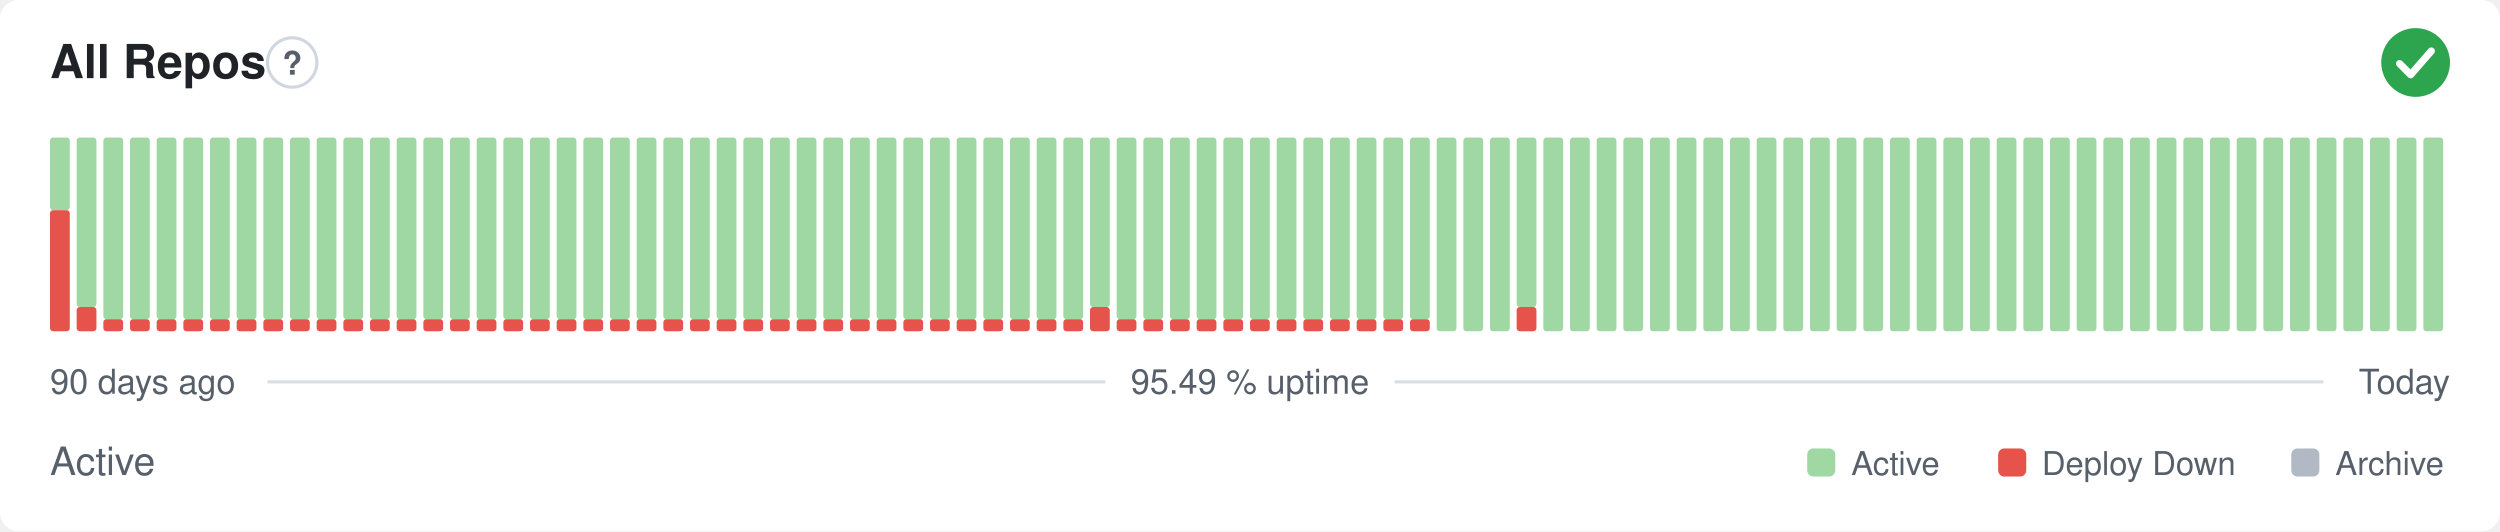
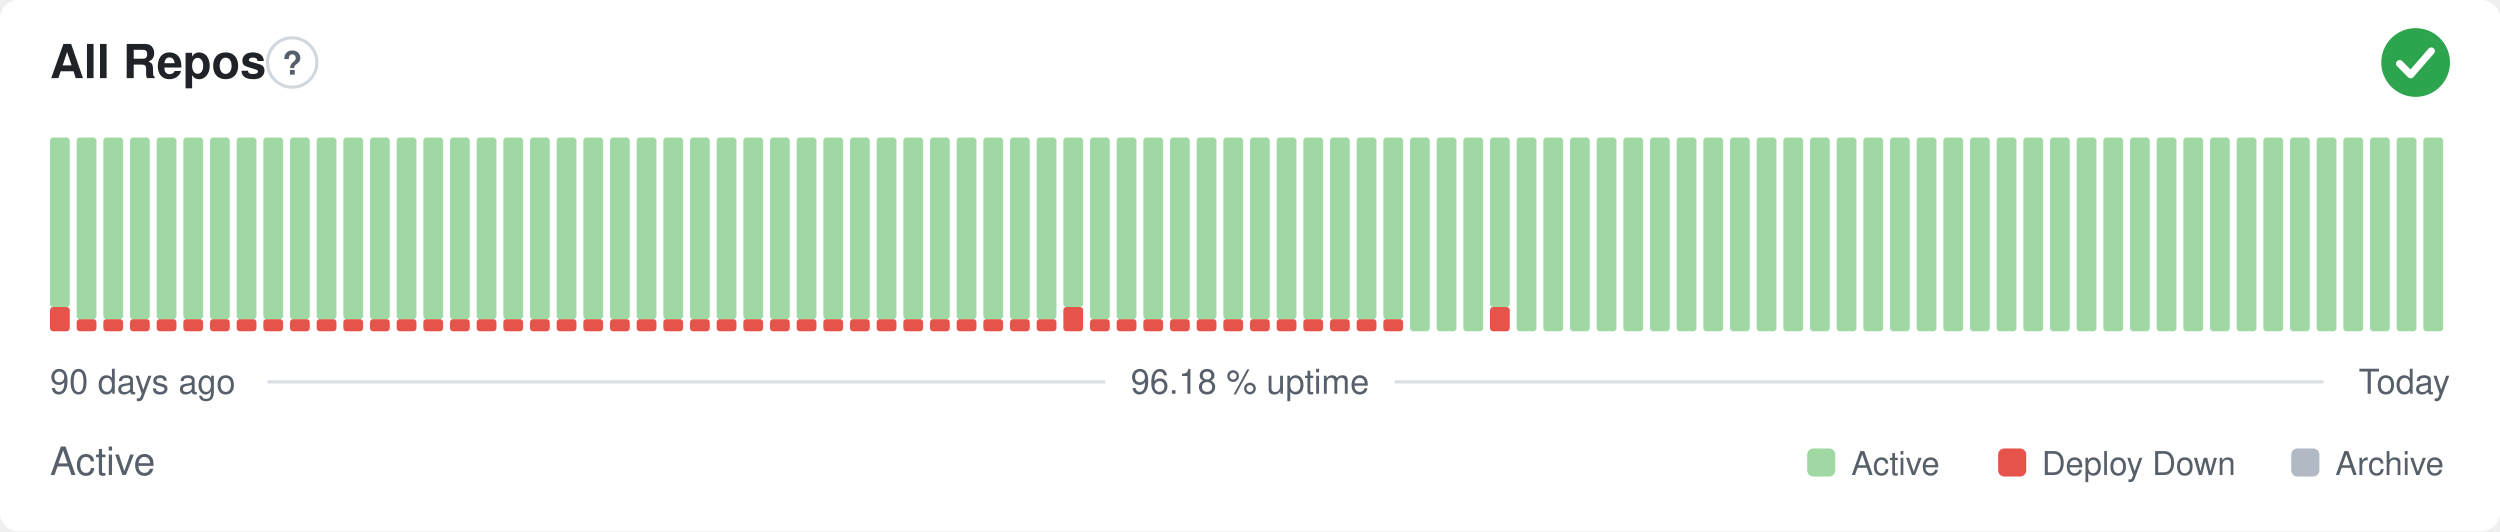
- <svg xmlns="http://www.w3.org/2000/svg" width="800" height="170" viewBox="0 0 800 170" role="img" aria-label="All Repos: Active, 95.49 % uptime over the last 90 days" font-family="-apple-system,BlinkMacSystemFont,'Segoe UI',Helvetica,Arial,sans-serif">
+ <svg xmlns="http://www.w3.org/2000/svg" width="800" height="170" viewBox="0 0 800 170" role="img" aria-label="All Repos: Active, 96.18 % uptime over the last 90 days" font-family="-apple-system,BlinkMacSystemFont,'Segoe UI',Helvetica,Arial,sans-serif">
  <style>
    @media (prefers-color-scheme: dark) {
      .bg { fill: #0d1117 }
      .title { fill: #e6edf3 }
      .muted { fill: #8b949e }
      .hint { stroke: #30363d }
      .rule { stroke: #30363d }
      .nodata { fill: #21262d }
    }
  </style>
  <rect class="bg" width="800" height="170" rx="6" fill="#ffffff" />
  <text class="title" x="16" y="25" font-size="15" font-weight="600" fill="#1f2328">All Repos</text>
  <circle class="hint" cx="93.5" cy="20" r="7.9" fill="none" stroke="#d0d7de" stroke-width="1" />
  <text class="muted" x="93.5" y="23.9" text-anchor="middle" font-size="10.4" font-weight="700" fill="#57606a">?</text>
  <circle cx="773" cy="20" r="11" fill="#2da44e" />
  <path d="M767.87 20.37l3.54 3.54 6.60 -7.58" fill="none" stroke="#fff" stroke-width="2.31" stroke-linecap="round" stroke-linejoin="round" />
-   <rect x="16.00" y="67.25" width="6.33" height="38.75" rx="1" fill="#e5534b" />
-   <rect x="16.00" y="44.00" width="6.33" height="23.25" rx="1" fill="#9fd8a3" />
-   <rect x="24.53" y="98.25" width="6.33" height="7.75" rx="1" fill="#e5534b" />
-   <rect x="24.53" y="44.00" width="6.33" height="54.25" rx="1" fill="#9fd8a3" />
+   <rect x="16.00" y="98.25" width="6.33" height="7.75" rx="1" fill="#e5534b" />
+   <rect x="16.00" y="44.00" width="6.33" height="54.25" rx="1" fill="#9fd8a3" />
+   <rect x="24.53" y="102.13" width="6.33" height="3.88" rx="1" fill="#e5534b" />
+   <rect x="24.53" y="44.00" width="6.33" height="58.13" rx="1" fill="#9fd8a3" />
  <rect x="33.07" y="102.13" width="6.33" height="3.88" rx="1" fill="#e5534b" />
  <rect x="33.07" y="44.00" width="6.33" height="58.13" rx="1" fill="#9fd8a3" />
  <rect x="41.60" y="102.13" width="6.33" height="3.88" rx="1" fill="#e5534b" />
  <rect x="41.60" y="44.00" width="6.33" height="58.13" rx="1" fill="#9fd8a3" />
  <rect x="50.13" y="102.13" width="6.33" height="3.88" rx="1" fill="#e5534b" />
  <rect x="50.13" y="44.00" width="6.33" height="58.13" rx="1" fill="#9fd8a3" />
  <rect x="58.67" y="102.13" width="6.33" height="3.88" rx="1" fill="#e5534b" />
  <rect x="58.67" y="44.00" width="6.33" height="58.13" rx="1" fill="#9fd8a3" />
  <rect x="67.20" y="102.13" width="6.33" height="3.88" rx="1" fill="#e5534b" />
  <rect x="67.20" y="44.00" width="6.33" height="58.13" rx="1" fill="#9fd8a3" />
  <rect x="75.73" y="102.13" width="6.33" height="3.88" rx="1" fill="#e5534b" />
  <rect x="75.73" y="44.00" width="6.33" height="58.13" rx="1" fill="#9fd8a3" />
  <rect x="84.27" y="102.13" width="6.33" height="3.88" rx="1" fill="#e5534b" />
  <rect x="84.27" y="44.00" width="6.33" height="58.13" rx="1" fill="#9fd8a3" />
  <rect x="92.80" y="102.13" width="6.33" height="3.88" rx="1" fill="#e5534b" />
  <rect x="92.80" y="44.00" width="6.33" height="58.13" rx="1" fill="#9fd8a3" />
  <rect x="101.33" y="102.13" width="6.33" height="3.88" rx="1" fill="#e5534b" />
  <rect x="101.33" y="44.00" width="6.33" height="58.13" rx="1" fill="#9fd8a3" />
  <rect x="109.87" y="102.13" width="6.33" height="3.88" rx="1" fill="#e5534b" />
  <rect x="109.87" y="44.00" width="6.33" height="58.13" rx="1" fill="#9fd8a3" />
  <rect x="118.40" y="102.13" width="6.33" height="3.88" rx="1" fill="#e5534b" />
  <rect x="118.40" y="44.00" width="6.33" height="58.13" rx="1" fill="#9fd8a3" />
  <rect x="126.93" y="102.13" width="6.33" height="3.88" rx="1" fill="#e5534b" />
  <rect x="126.93" y="44.00" width="6.33" height="58.13" rx="1" fill="#9fd8a3" />
  <rect x="135.47" y="102.13" width="6.33" height="3.88" rx="1" fill="#e5534b" />
  <rect x="135.47" y="44.00" width="6.33" height="58.13" rx="1" fill="#9fd8a3" />
  <rect x="144.00" y="102.13" width="6.33" height="3.88" rx="1" fill="#e5534b" />
  <rect x="144.00" y="44.00" width="6.33" height="58.13" rx="1" fill="#9fd8a3" />
  <rect x="152.53" y="102.13" width="6.33" height="3.88" rx="1" fill="#e5534b" />
  <rect x="152.53" y="44.00" width="6.33" height="58.13" rx="1" fill="#9fd8a3" />
  <rect x="161.07" y="102.13" width="6.33" height="3.88" rx="1" fill="#e5534b" />
  <rect x="161.07" y="44.00" width="6.33" height="58.13" rx="1" fill="#9fd8a3" />
  <rect x="169.60" y="102.13" width="6.33" height="3.88" rx="1" fill="#e5534b" />
  <rect x="169.60" y="44.00" width="6.33" height="58.13" rx="1" fill="#9fd8a3" />
  <rect x="178.13" y="102.13" width="6.33" height="3.88" rx="1" fill="#e5534b" />
  <rect x="178.13" y="44.00" width="6.33" height="58.13" rx="1" fill="#9fd8a3" />
  <rect x="186.67" y="102.13" width="6.33" height="3.88" rx="1" fill="#e5534b" />
  <rect x="186.67" y="44.00" width="6.33" height="58.13" rx="1" fill="#9fd8a3" />
  <rect x="195.20" y="102.13" width="6.33" height="3.88" rx="1" fill="#e5534b" />
  <rect x="195.20" y="44.00" width="6.33" height="58.13" rx="1" fill="#9fd8a3" />
  <rect x="203.73" y="102.13" width="6.33" height="3.88" rx="1" fill="#e5534b" />
  <rect x="203.73" y="44.00" width="6.33" height="58.13" rx="1" fill="#9fd8a3" />
  <rect x="212.27" y="102.13" width="6.33" height="3.88" rx="1" fill="#e5534b" />
  <rect x="212.27" y="44.00" width="6.33" height="58.13" rx="1" fill="#9fd8a3" />
  <rect x="220.80" y="102.13" width="6.33" height="3.88" rx="1" fill="#e5534b" />
  <rect x="220.80" y="44.00" width="6.33" height="58.13" rx="1" fill="#9fd8a3" />
  <rect x="229.33" y="102.13" width="6.33" height="3.88" rx="1" fill="#e5534b" />
  <rect x="229.33" y="44.00" width="6.33" height="58.13" rx="1" fill="#9fd8a3" />
  <rect x="237.87" y="102.13" width="6.33" height="3.88" rx="1" fill="#e5534b" />
  <rect x="237.87" y="44.00" width="6.33" height="58.13" rx="1" fill="#9fd8a3" />
  <rect x="246.40" y="102.13" width="6.33" height="3.88" rx="1" fill="#e5534b" />
  <rect x="246.40" y="44.00" width="6.33" height="58.13" rx="1" fill="#9fd8a3" />
  <rect x="254.93" y="102.13" width="6.33" height="3.88" rx="1" fill="#e5534b" />
  <rect x="254.93" y="44.00" width="6.33" height="58.13" rx="1" fill="#9fd8a3" />
  <rect x="263.47" y="102.13" width="6.33" height="3.88" rx="1" fill="#e5534b" />
  <rect x="263.47" y="44.00" width="6.33" height="58.13" rx="1" fill="#9fd8a3" />
  <rect x="272.00" y="102.13" width="6.33" height="3.88" rx="1" fill="#e5534b" />
  <rect x="272.00" y="44.00" width="6.33" height="58.13" rx="1" fill="#9fd8a3" />
  <rect x="280.53" y="102.13" width="6.33" height="3.88" rx="1" fill="#e5534b" />
  <rect x="280.53" y="44.00" width="6.33" height="58.13" rx="1" fill="#9fd8a3" />
  <rect x="289.07" y="102.13" width="6.33" height="3.88" rx="1" fill="#e5534b" />
  <rect x="289.07" y="44.00" width="6.33" height="58.13" rx="1" fill="#9fd8a3" />
  <rect x="297.60" y="102.13" width="6.33" height="3.88" rx="1" fill="#e5534b" />
  <rect x="297.60" y="44.00" width="6.33" height="58.13" rx="1" fill="#9fd8a3" />
  <rect x="306.13" y="102.13" width="6.33" height="3.88" rx="1" fill="#e5534b" />
  <rect x="306.13" y="44.00" width="6.33" height="58.13" rx="1" fill="#9fd8a3" />
  <rect x="314.67" y="102.13" width="6.33" height="3.88" rx="1" fill="#e5534b" />
  <rect x="314.67" y="44.00" width="6.33" height="58.13" rx="1" fill="#9fd8a3" />
  <rect x="323.20" y="102.13" width="6.33" height="3.88" rx="1" fill="#e5534b" />
  <rect x="323.20" y="44.00" width="6.33" height="58.13" rx="1" fill="#9fd8a3" />
  <rect x="331.73" y="102.13" width="6.33" height="3.88" rx="1" fill="#e5534b" />
  <rect x="331.73" y="44.00" width="6.33" height="58.13" rx="1" fill="#9fd8a3" />
-   <rect x="340.27" y="102.13" width="6.33" height="3.88" rx="1" fill="#e5534b" />
-   <rect x="340.27" y="44.00" width="6.33" height="58.13" rx="1" fill="#9fd8a3" />
-   <rect x="348.80" y="98.25" width="6.33" height="7.75" rx="1" fill="#e5534b" />
-   <rect x="348.80" y="44.00" width="6.33" height="54.25" rx="1" fill="#9fd8a3" />
+   <rect x="340.27" y="98.25" width="6.33" height="7.75" rx="1" fill="#e5534b" />
+   <rect x="340.27" y="44.00" width="6.33" height="54.25" rx="1" fill="#9fd8a3" />
+   <rect x="348.80" y="102.13" width="6.33" height="3.88" rx="1" fill="#e5534b" />
+   <rect x="348.80" y="44.00" width="6.33" height="58.13" rx="1" fill="#9fd8a3" />
  <rect x="357.33" y="102.13" width="6.33" height="3.88" rx="1" fill="#e5534b" />
  <rect x="357.33" y="44.00" width="6.33" height="58.13" rx="1" fill="#9fd8a3" />
  <rect x="365.87" y="102.13" width="6.33" height="3.88" rx="1" fill="#e5534b" />
  <rect x="365.87" y="44.00" width="6.33" height="58.13" rx="1" fill="#9fd8a3" />
  <rect x="374.40" y="102.13" width="6.33" height="3.88" rx="1" fill="#e5534b" />
  <rect x="374.40" y="44.00" width="6.33" height="58.13" rx="1" fill="#9fd8a3" />
  <rect x="382.93" y="102.13" width="6.33" height="3.88" rx="1" fill="#e5534b" />
  <rect x="382.93" y="44.00" width="6.33" height="58.13" rx="1" fill="#9fd8a3" />
  <rect x="391.47" y="102.13" width="6.33" height="3.88" rx="1" fill="#e5534b" />
  <rect x="391.47" y="44.00" width="6.33" height="58.13" rx="1" fill="#9fd8a3" />
  <rect x="400.00" y="102.13" width="6.33" height="3.88" rx="1" fill="#e5534b" />
  <rect x="400.00" y="44.00" width="6.33" height="58.13" rx="1" fill="#9fd8a3" />
  <rect x="408.53" y="102.13" width="6.33" height="3.88" rx="1" fill="#e5534b" />
  <rect x="408.53" y="44.00" width="6.33" height="58.13" rx="1" fill="#9fd8a3" />
  <rect x="417.07" y="102.13" width="6.33" height="3.88" rx="1" fill="#e5534b" />
  <rect x="417.07" y="44.00" width="6.33" height="58.13" rx="1" fill="#9fd8a3" />
  <rect x="425.60" y="102.13" width="6.33" height="3.88" rx="1" fill="#e5534b" />
  <rect x="425.60" y="44.00" width="6.33" height="58.13" rx="1" fill="#9fd8a3" />
  <rect x="434.13" y="102.13" width="6.33" height="3.88" rx="1" fill="#e5534b" />
  <rect x="434.13" y="44.00" width="6.33" height="58.13" rx="1" fill="#9fd8a3" />
  <rect x="442.67" y="102.13" width="6.33" height="3.88" rx="1" fill="#e5534b" />
  <rect x="442.67" y="44.00" width="6.33" height="58.13" rx="1" fill="#9fd8a3" />
-   <rect x="451.20" y="102.13" width="6.33" height="3.88" rx="1" fill="#e5534b" />
-   <rect x="451.20" y="44.00" width="6.33" height="58.13" rx="1" fill="#9fd8a3" />
+   <rect x="451.20" y="44.00" width="6.33" height="62.00" rx="1" fill="#9fd8a3" />
  <rect x="459.73" y="44.00" width="6.33" height="62.00" rx="1" fill="#9fd8a3" />
  <rect x="468.27" y="44.00" width="6.33" height="62.00" rx="1" fill="#9fd8a3" />
-   <rect x="476.80" y="44.00" width="6.33" height="62.00" rx="1" fill="#9fd8a3" />
-   <rect x="485.33" y="98.25" width="6.33" height="7.75" rx="1" fill="#e5534b" />
-   <rect x="485.33" y="44.00" width="6.33" height="54.25" rx="1" fill="#9fd8a3" />
+   <rect x="476.80" y="98.25" width="6.33" height="7.75" rx="1" fill="#e5534b" />
+   <rect x="476.80" y="44.00" width="6.33" height="54.25" rx="1" fill="#9fd8a3" />
+   <rect x="485.33" y="44.00" width="6.33" height="62.00" rx="1" fill="#9fd8a3" />
  <rect x="493.87" y="44.00" width="6.33" height="62.00" rx="1" fill="#9fd8a3" />
  <rect x="502.40" y="44.00" width="6.33" height="62.00" rx="1" fill="#9fd8a3" />
  <rect x="510.93" y="44.00" width="6.33" height="62.00" rx="1" fill="#9fd8a3" />
  <rect x="519.47" y="44.00" width="6.33" height="62.00" rx="1" fill="#9fd8a3" />
  <rect x="528.00" y="44.00" width="6.33" height="62.00" rx="1" fill="#9fd8a3" />
  <rect x="536.53" y="44.00" width="6.33" height="62.00" rx="1" fill="#9fd8a3" />
  <rect x="545.07" y="44.00" width="6.33" height="62.00" rx="1" fill="#9fd8a3" />
  <rect x="553.60" y="44.00" width="6.33" height="62.00" rx="1" fill="#9fd8a3" />
  <rect x="562.13" y="44.00" width="6.33" height="62.00" rx="1" fill="#9fd8a3" />
  <rect x="570.67" y="44.00" width="6.33" height="62.00" rx="1" fill="#9fd8a3" />
  <rect x="579.20" y="44.00" width="6.33" height="62.00" rx="1" fill="#9fd8a3" />
  <rect x="587.73" y="44.00" width="6.33" height="62.00" rx="1" fill="#9fd8a3" />
  <rect x="596.27" y="44.00" width="6.33" height="62.00" rx="1" fill="#9fd8a3" />
  <rect x="604.80" y="44.00" width="6.33" height="62.00" rx="1" fill="#9fd8a3" />
  <rect x="613.33" y="44.00" width="6.33" height="62.00" rx="1" fill="#9fd8a3" />
  <rect x="621.87" y="44.00" width="6.33" height="62.00" rx="1" fill="#9fd8a3" />
  <rect x="630.40" y="44.00" width="6.33" height="62.00" rx="1" fill="#9fd8a3" />
  <rect x="638.93" y="44.00" width="6.33" height="62.00" rx="1" fill="#9fd8a3" />
  <rect x="647.47" y="44.00" width="6.33" height="62.00" rx="1" fill="#9fd8a3" />
  <rect x="656.00" y="44.00" width="6.33" height="62.00" rx="1" fill="#9fd8a3" />
  <rect x="664.53" y="44.00" width="6.33" height="62.00" rx="1" fill="#9fd8a3" />
  <rect x="673.07" y="44.00" width="6.33" height="62.00" rx="1" fill="#9fd8a3" />
  <rect x="681.60" y="44.00" width="6.33" height="62.00" rx="1" fill="#9fd8a3" />
  <rect x="690.13" y="44.00" width="6.33" height="62.00" rx="1" fill="#9fd8a3" />
  <rect x="698.67" y="44.00" width="6.33" height="62.00" rx="1" fill="#9fd8a3" />
  <rect x="707.20" y="44.00" width="6.33" height="62.00" rx="1" fill="#9fd8a3" />
  <rect x="715.73" y="44.00" width="6.33" height="62.00" rx="1" fill="#9fd8a3" />
  <rect x="724.27" y="44.00" width="6.33" height="62.00" rx="1" fill="#9fd8a3" />
  <rect x="732.80" y="44.00" width="6.33" height="62.00" rx="1" fill="#9fd8a3" />
  <rect x="741.33" y="44.00" width="6.33" height="62.00" rx="1" fill="#9fd8a3" />
  <rect x="749.87" y="44.00" width="6.33" height="62.00" rx="1" fill="#9fd8a3" />
  <rect x="758.40" y="44.00" width="6.33" height="62.00" rx="1" fill="#9fd8a3" />
  <rect x="766.93" y="44.00" width="6.33" height="62.00" rx="1" fill="#9fd8a3" />
  <rect x="775.47" y="44.00" width="6.33" height="62.00" rx="1" fill="#9fd8a3" />
  <text class="muted" x="16" y="126" font-size="11" fill="#57606a">90 days ago</text>
-   <text class="muted" x="400" y="126" text-anchor="middle" font-size="11" fill="#57606a">95.49 % uptime</text>
+   <text class="muted" x="400" y="126" text-anchor="middle" font-size="11" fill="#57606a">96.18 % uptime</text>
  <text class="muted" x="784" y="126" text-anchor="end" font-size="11" fill="#57606a">Today</text>
  <line class="rule" x1="85.6" y1="122.2" x2="353.7" y2="122.2" stroke="#d8dee4" stroke-width="1" />
  <line class="rule" x1="446.3" y1="122.2" x2="743.5" y2="122.2" stroke="#d8dee4" stroke-width="1" />
  <text class="muted" x="16" y="152" font-size="12.5" fill="#57606a">Active</text>
  <rect x="578.3" y="143.5" width="9.0" height="9.0" rx="2" fill="#9fd8a3" />
  <text class="muted" x="592.4" y="152" font-size="10.5" fill="#57606a">Active</text>
  <rect x="639.4" y="143.5" width="9.0" height="9.0" rx="2" fill="#e5534b" />
  <text class="muted" x="653.4" y="152" font-size="10.5" fill="#57606a">Deploy Down</text>
  <rect x="733.2" y="143.5" width="9.0" height="9.0" rx="2" fill="#b1bac4" />
  <text class="muted" x="747.3" y="152" font-size="10.5" fill="#57606a">Archive</text>
</svg>
